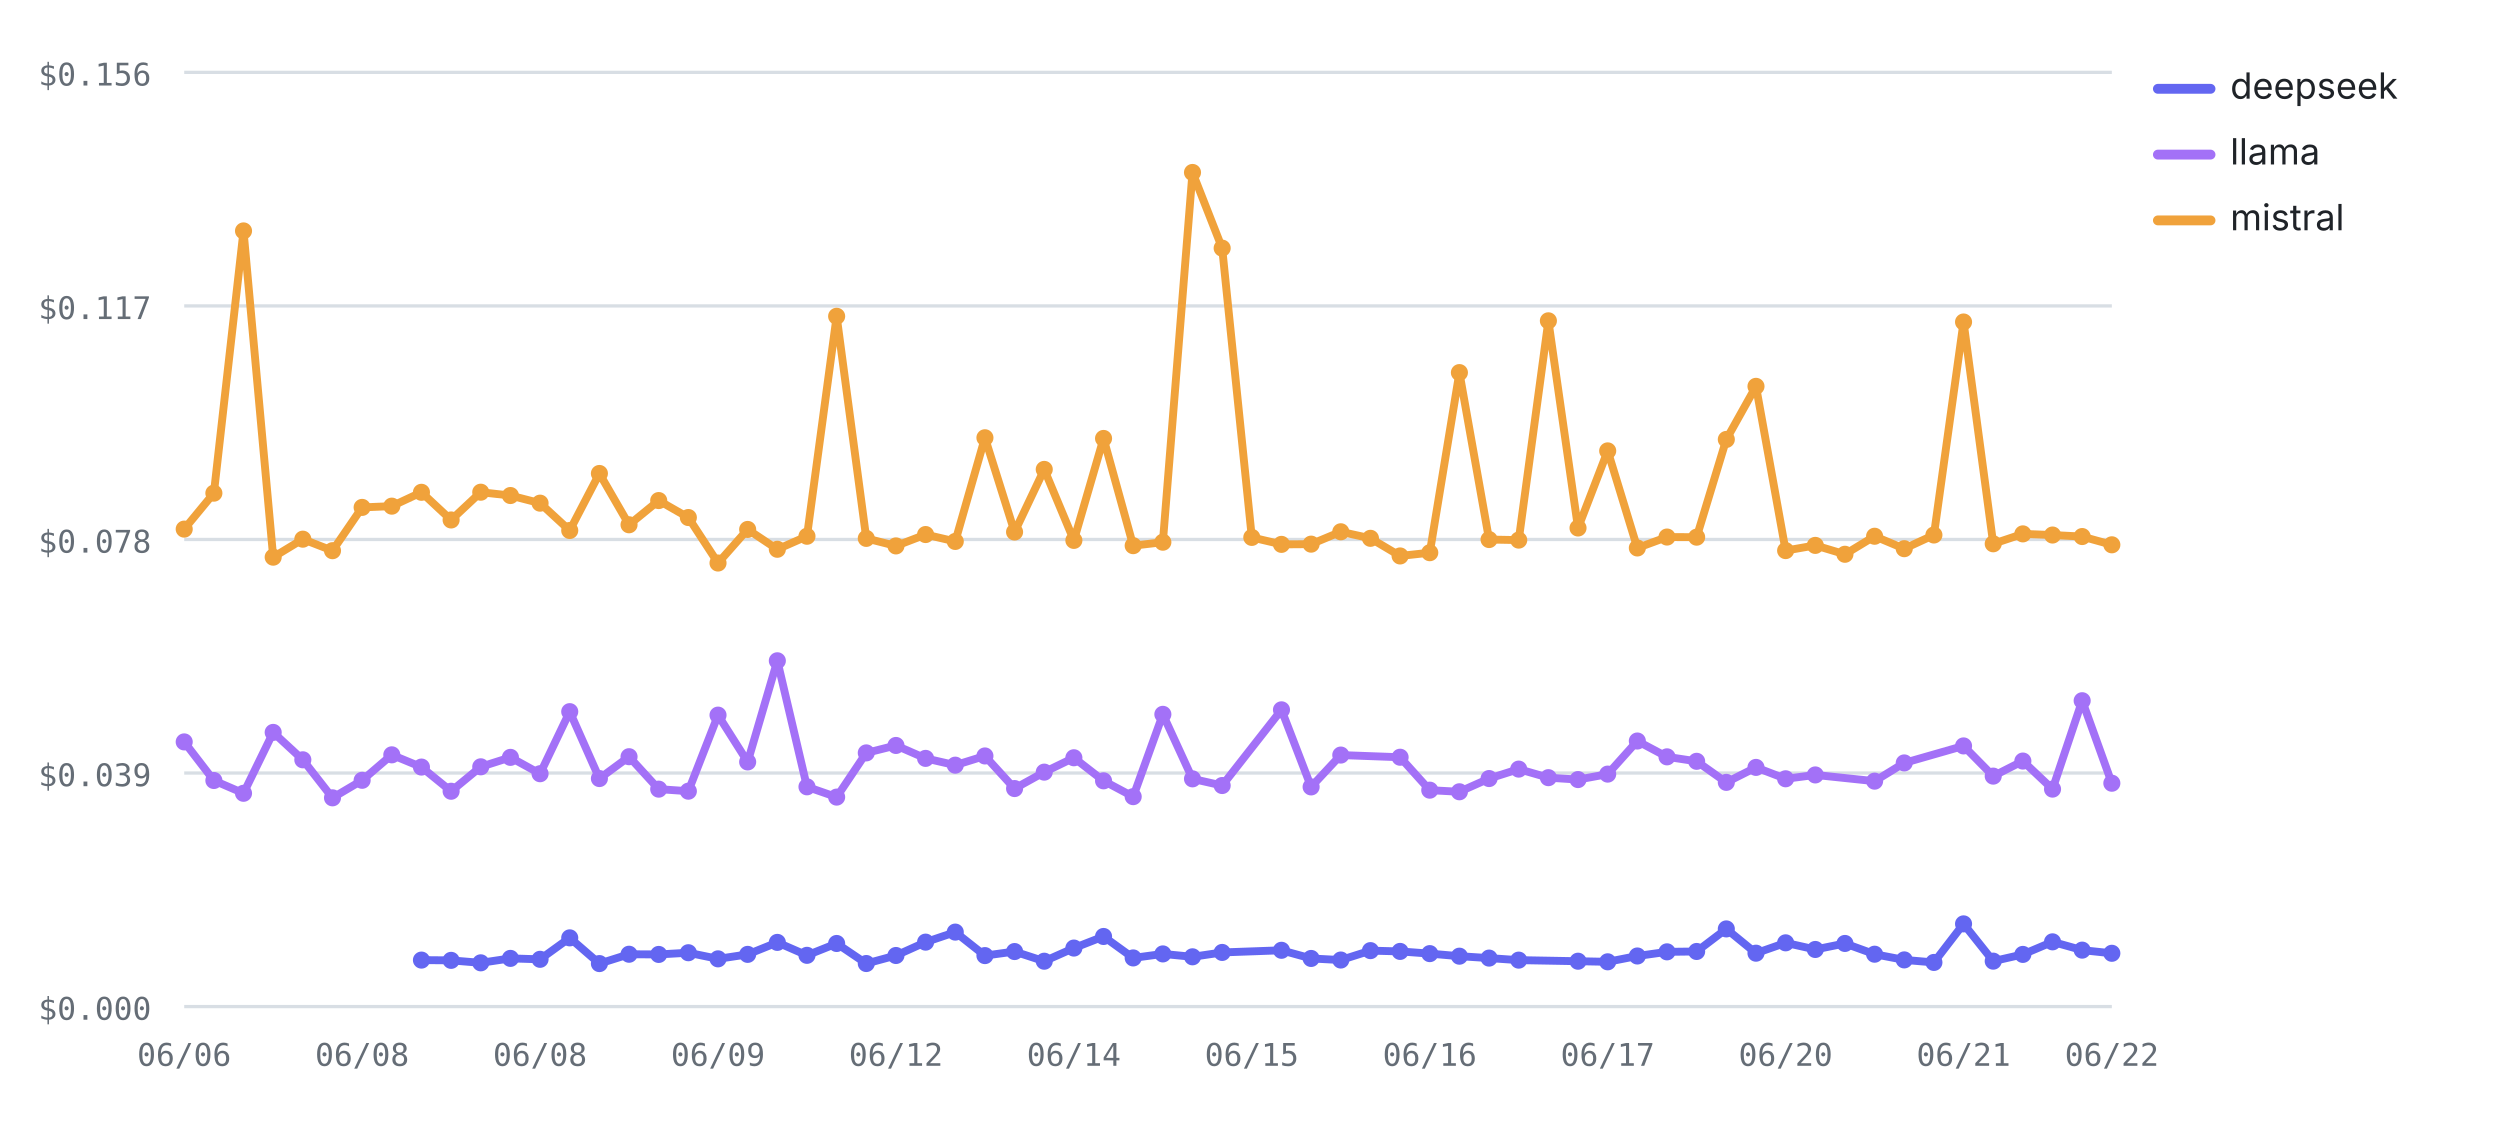
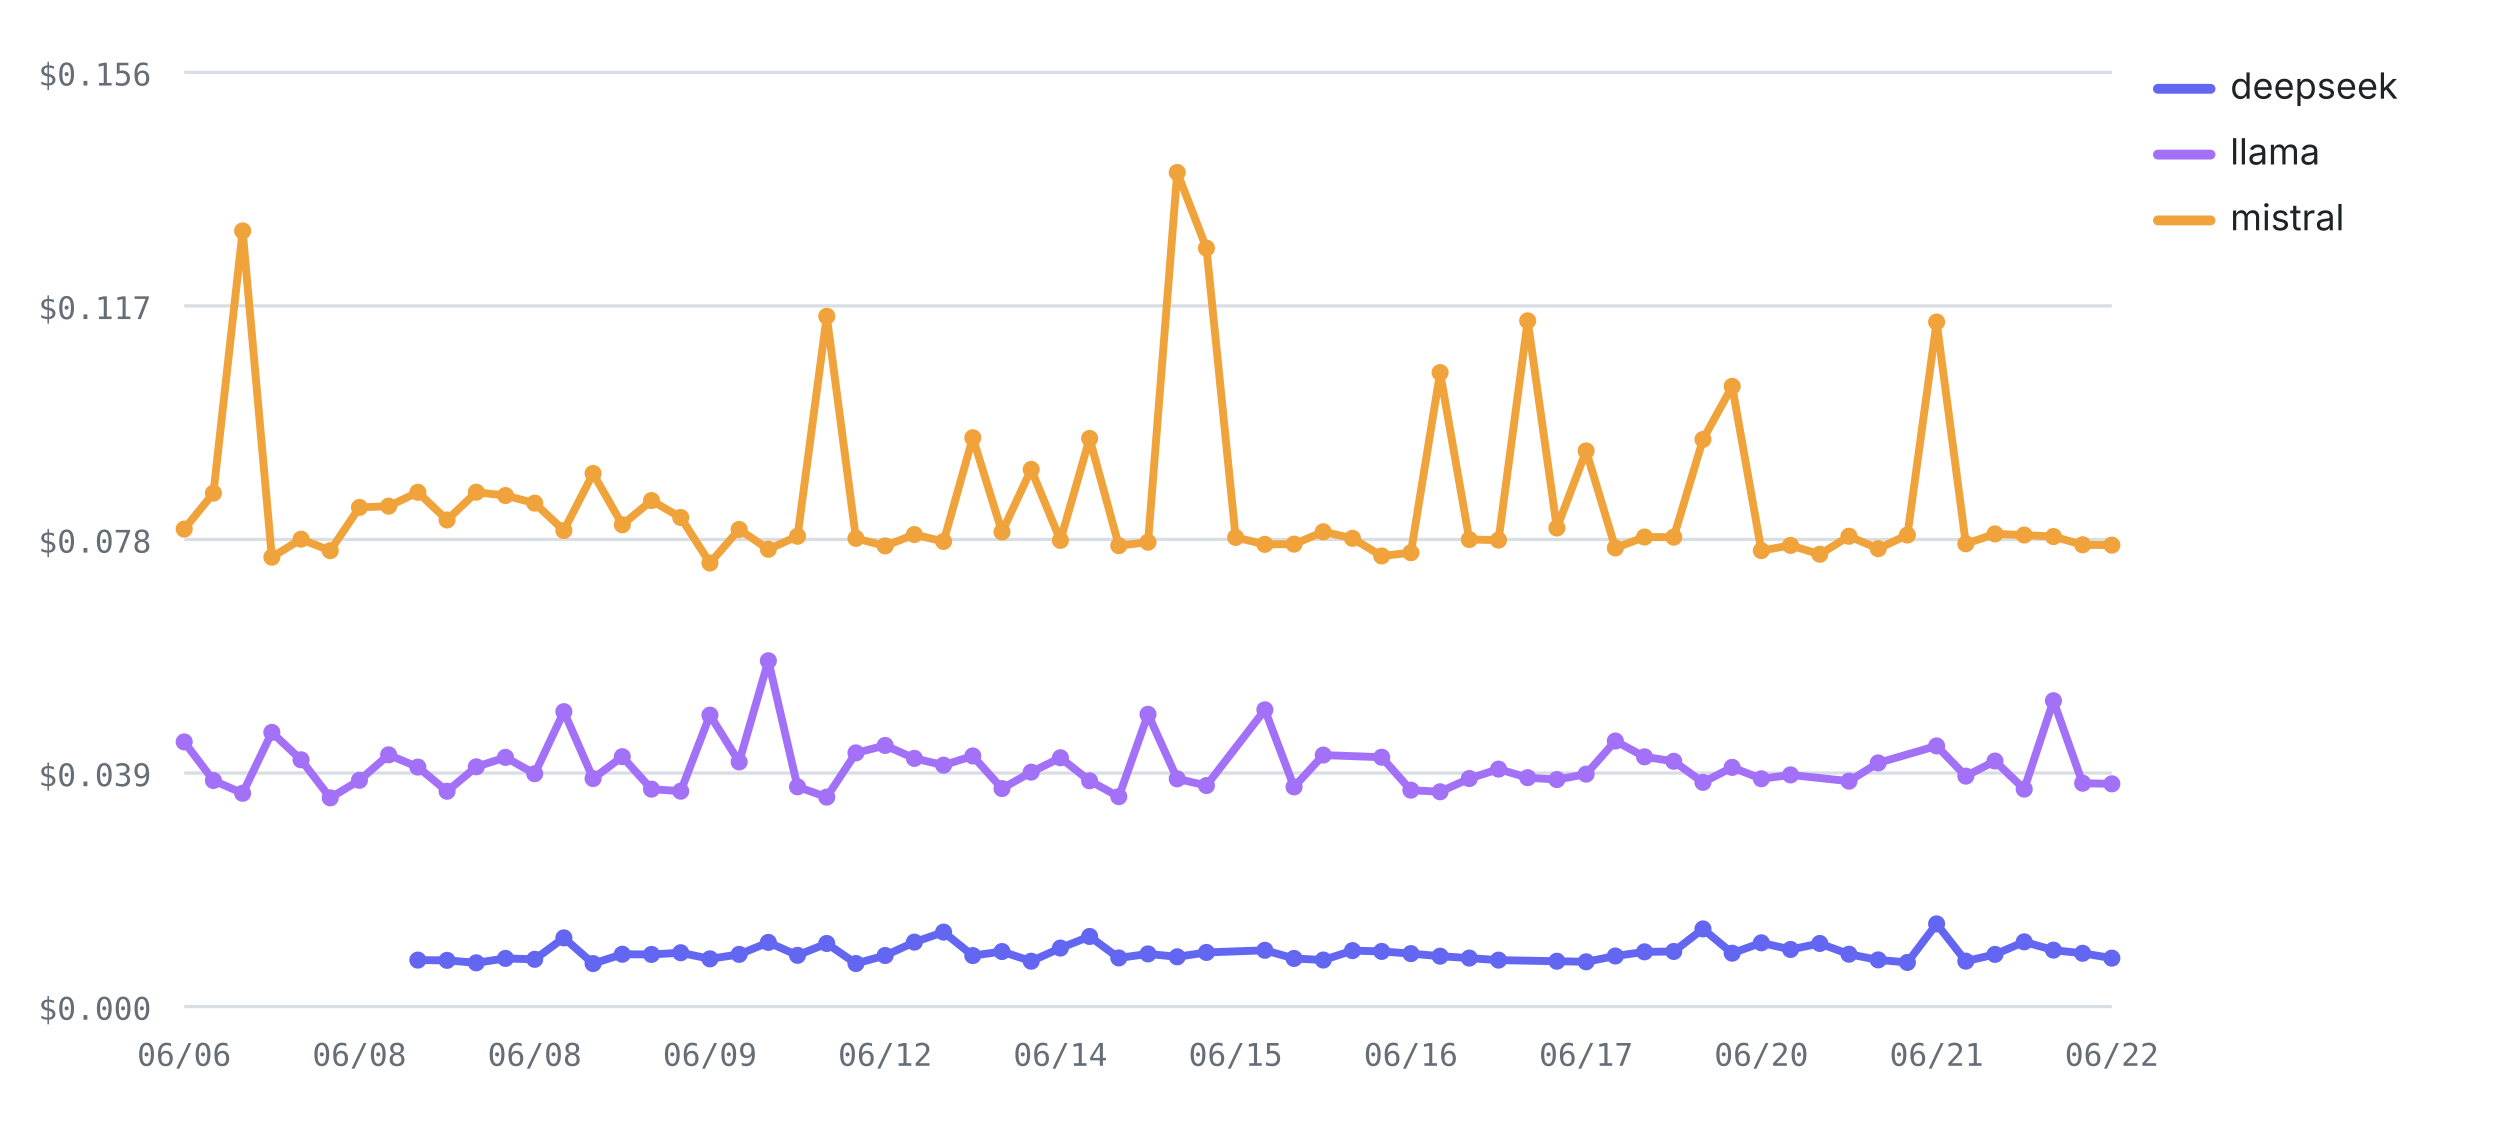
<svg xmlns="http://www.w3.org/2000/svg" viewBox="0 0 760 348" width="760" height="348" role="img" aria-label="Cost per test by provider over runs — mistral highest, deepseek lowest" font-family="-apple-system,BlinkMacSystemFont,'Segoe UI',system-ui,sans-serif">
  <line x1="56" y1="306" x2="642" y2="306" stroke="#d8dee4" stroke-width="1" />
  <text x="46" y="310" font-size="9.5" font-weight="400" text-anchor="end" fill="#656d76" font-family="ui-monospace,SFMono-Regular,Menlo,monospace">$0.000</text>
  <line x1="56" y1="235" x2="642" y2="235" stroke="#d8dee4" stroke-width="1" />
  <text x="46" y="239" font-size="9.5" font-weight="400" text-anchor="end" fill="#656d76" font-family="ui-monospace,SFMono-Regular,Menlo,monospace">$0.039</text>
  <line x1="56" y1="164" x2="642" y2="164" stroke="#d8dee4" stroke-width="1" />
  <text x="46" y="168" font-size="9.5" font-weight="400" text-anchor="end" fill="#656d76" font-family="ui-monospace,SFMono-Regular,Menlo,monospace">$0.078</text>
  <line x1="56" y1="93" x2="642" y2="93" stroke="#d8dee4" stroke-width="1" />
  <text x="46" y="97" font-size="9.5" font-weight="400" text-anchor="end" fill="#656d76" font-family="ui-monospace,SFMono-Regular,Menlo,monospace">$0.117</text>
  <line x1="56" y1="22" x2="642" y2="22" stroke="#d8dee4" stroke-width="1" />
  <text x="46" y="26" font-size="9.5" font-weight="400" text-anchor="end" fill="#656d76" font-family="ui-monospace,SFMono-Regular,Menlo,monospace">$0.156</text>
  <text x="56" y="324" font-size="9.5" font-weight="400" text-anchor="middle" fill="#656d76" font-family="ui-monospace,SFMono-Regular,Menlo,monospace">06/06</text>
-   <text x="110.09" y="324" font-size="9.5" font-weight="400" text-anchor="middle" fill="#656d76" font-family="ui-monospace,SFMono-Regular,Menlo,monospace">06/08</text>
-   <text x="164.18" y="324" font-size="9.5" font-weight="400" text-anchor="middle" fill="#656d76" font-family="ui-monospace,SFMono-Regular,Menlo,monospace">06/08</text>
-   <text x="218.28" y="324" font-size="9.5" font-weight="400" text-anchor="middle" fill="#656d76" font-family="ui-monospace,SFMono-Regular,Menlo,monospace">06/09</text>
-   <text x="272.37" y="324" font-size="9.5" font-weight="400" text-anchor="middle" fill="#656d76" font-family="ui-monospace,SFMono-Regular,Menlo,monospace">06/12</text>
-   <text x="326.46" y="324" font-size="9.5" font-weight="400" text-anchor="middle" fill="#656d76" font-family="ui-monospace,SFMono-Regular,Menlo,monospace">06/14</text>
-   <text x="380.55" y="324" font-size="9.5" font-weight="400" text-anchor="middle" fill="#656d76" font-family="ui-monospace,SFMono-Regular,Menlo,monospace">06/15</text>
-   <text x="434.65" y="324" font-size="9.5" font-weight="400" text-anchor="middle" fill="#656d76" font-family="ui-monospace,SFMono-Regular,Menlo,monospace">06/16</text>
-   <text x="488.74" y="324" font-size="9.5" font-weight="400" text-anchor="middle" fill="#656d76" font-family="ui-monospace,SFMono-Regular,Menlo,monospace">06/17</text>
-   <text x="542.83" y="324" font-size="9.5" font-weight="400" text-anchor="middle" fill="#656d76" font-family="ui-monospace,SFMono-Regular,Menlo,monospace">06/20</text>
-   <text x="596.92" y="324" font-size="9.5" font-weight="400" text-anchor="middle" fill="#656d76" font-family="ui-monospace,SFMono-Regular,Menlo,monospace">06/21</text>
+   <text x="109.27" y="324" font-size="9.5" font-weight="400" text-anchor="middle" fill="#656d76" font-family="ui-monospace,SFMono-Regular,Menlo,monospace">06/08</text>
+   <text x="162.55" y="324" font-size="9.5" font-weight="400" text-anchor="middle" fill="#656d76" font-family="ui-monospace,SFMono-Regular,Menlo,monospace">06/08</text>
+   <text x="215.82" y="324" font-size="9.5" font-weight="400" text-anchor="middle" fill="#656d76" font-family="ui-monospace,SFMono-Regular,Menlo,monospace">06/09</text>
+   <text x="269.09" y="324" font-size="9.5" font-weight="400" text-anchor="middle" fill="#656d76" font-family="ui-monospace,SFMono-Regular,Menlo,monospace">06/12</text>
+   <text x="322.36" y="324" font-size="9.5" font-weight="400" text-anchor="middle" fill="#656d76" font-family="ui-monospace,SFMono-Regular,Menlo,monospace">06/14</text>
+   <text x="375.64" y="324" font-size="9.5" font-weight="400" text-anchor="middle" fill="#656d76" font-family="ui-monospace,SFMono-Regular,Menlo,monospace">06/15</text>
+   <text x="428.91" y="324" font-size="9.5" font-weight="400" text-anchor="middle" fill="#656d76" font-family="ui-monospace,SFMono-Regular,Menlo,monospace">06/16</text>
+   <text x="482.18" y="324" font-size="9.5" font-weight="400" text-anchor="middle" fill="#656d76" font-family="ui-monospace,SFMono-Regular,Menlo,monospace">06/17</text>
+   <text x="535.45" y="324" font-size="9.5" font-weight="400" text-anchor="middle" fill="#656d76" font-family="ui-monospace,SFMono-Regular,Menlo,monospace">06/20</text>
+   <text x="588.73" y="324" font-size="9.5" font-weight="400" text-anchor="middle" fill="#656d76" font-family="ui-monospace,SFMono-Regular,Menlo,monospace">06/21</text>
  <text x="642" y="324" font-size="9.5" font-weight="400" text-anchor="middle" fill="#656d76" font-family="ui-monospace,SFMono-Regular,Menlo,monospace">06/22</text>
-   <polyline fill="none" stroke="#6366F1" stroke-width="2.4" stroke-linejoin="round" stroke-linecap="round" points="128.12,291.87 137.14,291.95 146.15,292.7 155.17,291.35 164.18,291.63 173.2,285.11 182.22,292.93 191.23,290.09 200.25,290.15 209.26,289.63 218.28,291.49 227.29,290.13 236.31,286.49 245.32,290.42 254.34,286.82 263.35,292.91 272.37,290.47 281.38,286.41 290.4,283.36 299.42,290.5 308.43,289.27 317.45,292.21 326.46,288.21 335.48,284.69 344.49,291.21 353.51,289.99 362.52,290.87 371.54,289.54 389.57,288.89 398.58,291.37 407.6,291.85 416.62,288.99 425.63,289.23 434.65,289.9 443.66,290.68 452.68,291.26 461.69,291.88 479.72,292.21 488.74,292.39 497.75,290.62 506.77,289.36 515.78,289.25 524.8,282.39 533.82,289.77 542.83,286.62 551.85,288.64 560.86,286.81 569.88,290.08 578.89,291.81 587.91,292.58 596.92,280.86 605.94,292.19 614.95,290.14 623.97,286.32 632.98,288.84 642,289.8" />
-   <circle cx="128.12" cy="291.87" r="2.6" fill="#6366F1" />
-   <circle cx="137.14" cy="291.95" r="2.6" fill="#6366F1" />
-   <circle cx="146.15" cy="292.7" r="2.6" fill="#6366F1" />
-   <circle cx="155.17" cy="291.35" r="2.6" fill="#6366F1" />
-   <circle cx="164.18" cy="291.63" r="2.6" fill="#6366F1" />
-   <circle cx="173.2" cy="285.11" r="2.6" fill="#6366F1" />
-   <circle cx="182.22" cy="292.93" r="2.6" fill="#6366F1" />
-   <circle cx="191.23" cy="290.09" r="2.6" fill="#6366F1" />
-   <circle cx="200.25" cy="290.15" r="2.6" fill="#6366F1" />
-   <circle cx="209.26" cy="289.63" r="2.6" fill="#6366F1" />
-   <circle cx="218.28" cy="291.49" r="2.6" fill="#6366F1" />
-   <circle cx="227.29" cy="290.13" r="2.6" fill="#6366F1" />
-   <circle cx="236.31" cy="286.49" r="2.6" fill="#6366F1" />
-   <circle cx="245.32" cy="290.42" r="2.6" fill="#6366F1" />
-   <circle cx="254.34" cy="286.82" r="2.6" fill="#6366F1" />
-   <circle cx="263.35" cy="292.91" r="2.6" fill="#6366F1" />
-   <circle cx="272.37" cy="290.47" r="2.6" fill="#6366F1" />
-   <circle cx="281.38" cy="286.41" r="2.6" fill="#6366F1" />
-   <circle cx="290.4" cy="283.36" r="2.6" fill="#6366F1" />
-   <circle cx="299.42" cy="290.5" r="2.6" fill="#6366F1" />
-   <circle cx="308.43" cy="289.27" r="2.6" fill="#6366F1" />
-   <circle cx="317.45" cy="292.21" r="2.6" fill="#6366F1" />
-   <circle cx="326.46" cy="288.21" r="2.6" fill="#6366F1" />
-   <circle cx="335.48" cy="284.69" r="2.6" fill="#6366F1" />
-   <circle cx="344.49" cy="291.21" r="2.6" fill="#6366F1" />
-   <circle cx="353.51" cy="289.99" r="2.6" fill="#6366F1" />
-   <circle cx="362.52" cy="290.87" r="2.6" fill="#6366F1" />
-   <circle cx="371.54" cy="289.54" r="2.6" fill="#6366F1" />
-   <circle cx="389.57" cy="288.89" r="2.6" fill="#6366F1" />
-   <circle cx="398.58" cy="291.37" r="2.6" fill="#6366F1" />
-   <circle cx="407.6" cy="291.85" r="2.6" fill="#6366F1" />
-   <circle cx="416.62" cy="288.99" r="2.6" fill="#6366F1" />
-   <circle cx="425.63" cy="289.23" r="2.6" fill="#6366F1" />
-   <circle cx="434.65" cy="289.9" r="2.6" fill="#6366F1" />
-   <circle cx="443.66" cy="290.68" r="2.6" fill="#6366F1" />
-   <circle cx="452.68" cy="291.26" r="2.6" fill="#6366F1" />
-   <circle cx="461.69" cy="291.88" r="2.6" fill="#6366F1" />
-   <circle cx="479.72" cy="292.21" r="2.6" fill="#6366F1" />
-   <circle cx="488.74" cy="292.39" r="2.6" fill="#6366F1" />
-   <circle cx="497.75" cy="290.62" r="2.6" fill="#6366F1" />
-   <circle cx="506.77" cy="289.36" r="2.6" fill="#6366F1" />
-   <circle cx="515.78" cy="289.25" r="2.6" fill="#6366F1" />
-   <circle cx="524.8" cy="282.39" r="2.6" fill="#6366F1" />
-   <circle cx="533.82" cy="289.77" r="2.6" fill="#6366F1" />
-   <circle cx="542.83" cy="286.62" r="2.6" fill="#6366F1" />
-   <circle cx="551.85" cy="288.64" r="2.6" fill="#6366F1" />
-   <circle cx="560.86" cy="286.81" r="2.6" fill="#6366F1" />
-   <circle cx="569.88" cy="290.08" r="2.6" fill="#6366F1" />
-   <circle cx="578.89" cy="291.81" r="2.6" fill="#6366F1" />
-   <circle cx="587.91" cy="292.58" r="2.6" fill="#6366F1" />
-   <circle cx="596.92" cy="280.86" r="2.6" fill="#6366F1" />
-   <circle cx="605.94" cy="292.19" r="2.6" fill="#6366F1" />
-   <circle cx="614.95" cy="290.14" r="2.6" fill="#6366F1" />
-   <circle cx="623.97" cy="286.32" r="2.6" fill="#6366F1" />
-   <circle cx="632.98" cy="288.84" r="2.6" fill="#6366F1" />
-   <circle cx="642" cy="289.8" r="2.6" fill="#6366F1" />
-   <polyline fill="none" stroke="#A371F7" stroke-width="2.4" stroke-linejoin="round" stroke-linecap="round" points="56,225.54 65.02,237.27 74.03,241.16 83.05,222.65 92.06,230.98 101.08,242.54 110.09,237.21 119.11,229.47 128.12,233.19 137.14,240.54 146.15,233.11 155.17,230.24 164.18,235.21 173.2,216.34 182.22,236.68 191.23,230.04 200.25,239.9 209.26,240.52 218.28,217.4 227.29,231.63 236.31,200.88 245.32,239.19 254.34,242.32 263.35,228.88 272.37,226.62 281.38,230.55 290.4,232.61 299.42,229.81 308.43,239.72 317.45,234.73 326.46,230.36 335.48,237.37 344.49,242.18 353.51,217.16 362.52,236.77 371.54,238.8 389.57,215.79 398.58,239.22 407.6,229.54 425.63,230.2 434.65,240.21 443.66,240.7 452.68,236.68 461.69,233.81 470.71,236.41 479.72,236.99 488.74,235.33 497.75,225.27 506.77,230.08 515.78,231.44 524.8,237.84 533.82,233.29 542.83,236.75 551.85,235.58 569.88,237.47 578.89,231.93 596.92,226.76 605.94,235.94 614.95,231.36 623.97,239.89 632.98,213.02 642,238.1" />
+   <polyline fill="none" stroke="#6366F1" stroke-width="2.4" stroke-linejoin="round" stroke-linecap="round" points="127.03,291.87 135.91,291.95 144.79,292.7 153.67,291.35 162.55,291.63 171.42,285.11 180.3,292.93 189.18,290.09 198.06,290.15 206.94,289.63 215.82,291.49 224.7,290.13 233.58,286.49 242.45,290.42 251.33,286.82 260.21,292.91 269.09,290.47 277.97,286.41 286.85,283.36 295.73,290.5 304.61,289.27 313.48,292.21 322.36,288.21 331.24,284.69 340.12,291.21 349,289.99 357.88,290.87 366.76,289.54 384.52,288.89 393.39,291.37 402.27,291.85 411.15,288.99 420.03,289.23 428.91,289.9 437.79,290.68 446.67,291.26 455.55,291.88 473.3,292.21 482.18,292.39 491.06,290.62 499.94,289.36 508.82,289.25 517.7,282.39 526.58,289.77 535.45,286.62 544.33,288.64 553.21,286.81 562.09,290.08 570.97,291.81 579.85,292.58 588.73,280.86 597.61,292.19 606.48,290.14 615.36,286.32 624.24,288.84 633.12,289.8 642,291.28" />
+   <circle cx="127.03" cy="291.87" r="2.6" fill="#6366F1" />
+   <circle cx="135.91" cy="291.95" r="2.6" fill="#6366F1" />
+   <circle cx="144.79" cy="292.7" r="2.6" fill="#6366F1" />
+   <circle cx="153.67" cy="291.35" r="2.6" fill="#6366F1" />
+   <circle cx="162.55" cy="291.63" r="2.6" fill="#6366F1" />
+   <circle cx="171.42" cy="285.11" r="2.6" fill="#6366F1" />
+   <circle cx="180.3" cy="292.93" r="2.6" fill="#6366F1" />
+   <circle cx="189.18" cy="290.09" r="2.6" fill="#6366F1" />
+   <circle cx="198.06" cy="290.15" r="2.6" fill="#6366F1" />
+   <circle cx="206.94" cy="289.63" r="2.6" fill="#6366F1" />
+   <circle cx="215.82" cy="291.49" r="2.6" fill="#6366F1" />
+   <circle cx="224.7" cy="290.13" r="2.6" fill="#6366F1" />
+   <circle cx="233.58" cy="286.49" r="2.6" fill="#6366F1" />
+   <circle cx="242.45" cy="290.42" r="2.6" fill="#6366F1" />
+   <circle cx="251.33" cy="286.82" r="2.6" fill="#6366F1" />
+   <circle cx="260.21" cy="292.91" r="2.6" fill="#6366F1" />
+   <circle cx="269.09" cy="290.47" r="2.6" fill="#6366F1" />
+   <circle cx="277.97" cy="286.41" r="2.6" fill="#6366F1" />
+   <circle cx="286.85" cy="283.36" r="2.6" fill="#6366F1" />
+   <circle cx="295.73" cy="290.5" r="2.6" fill="#6366F1" />
+   <circle cx="304.61" cy="289.27" r="2.6" fill="#6366F1" />
+   <circle cx="313.48" cy="292.21" r="2.6" fill="#6366F1" />
+   <circle cx="322.36" cy="288.21" r="2.6" fill="#6366F1" />
+   <circle cx="331.24" cy="284.69" r="2.6" fill="#6366F1" />
+   <circle cx="340.12" cy="291.21" r="2.6" fill="#6366F1" />
+   <circle cx="349" cy="289.99" r="2.6" fill="#6366F1" />
+   <circle cx="357.88" cy="290.87" r="2.6" fill="#6366F1" />
+   <circle cx="366.76" cy="289.54" r="2.6" fill="#6366F1" />
+   <circle cx="384.52" cy="288.89" r="2.6" fill="#6366F1" />
+   <circle cx="393.39" cy="291.37" r="2.6" fill="#6366F1" />
+   <circle cx="402.27" cy="291.85" r="2.6" fill="#6366F1" />
+   <circle cx="411.15" cy="288.99" r="2.6" fill="#6366F1" />
+   <circle cx="420.03" cy="289.23" r="2.6" fill="#6366F1" />
+   <circle cx="428.91" cy="289.9" r="2.6" fill="#6366F1" />
+   <circle cx="437.79" cy="290.68" r="2.6" fill="#6366F1" />
+   <circle cx="446.67" cy="291.26" r="2.6" fill="#6366F1" />
+   <circle cx="455.55" cy="291.88" r="2.6" fill="#6366F1" />
+   <circle cx="473.3" cy="292.21" r="2.6" fill="#6366F1" />
+   <circle cx="482.18" cy="292.39" r="2.6" fill="#6366F1" />
+   <circle cx="491.06" cy="290.62" r="2.6" fill="#6366F1" />
+   <circle cx="499.94" cy="289.36" r="2.6" fill="#6366F1" />
+   <circle cx="508.82" cy="289.25" r="2.6" fill="#6366F1" />
+   <circle cx="517.7" cy="282.39" r="2.6" fill="#6366F1" />
+   <circle cx="526.58" cy="289.77" r="2.6" fill="#6366F1" />
+   <circle cx="535.45" cy="286.62" r="2.6" fill="#6366F1" />
+   <circle cx="544.33" cy="288.64" r="2.6" fill="#6366F1" />
+   <circle cx="553.21" cy="286.81" r="2.6" fill="#6366F1" />
+   <circle cx="562.09" cy="290.08" r="2.6" fill="#6366F1" />
+   <circle cx="570.97" cy="291.81" r="2.6" fill="#6366F1" />
+   <circle cx="579.85" cy="292.58" r="2.6" fill="#6366F1" />
+   <circle cx="588.73" cy="280.86" r="2.6" fill="#6366F1" />
+   <circle cx="597.61" cy="292.19" r="2.6" fill="#6366F1" />
+   <circle cx="606.48" cy="290.14" r="2.6" fill="#6366F1" />
+   <circle cx="615.36" cy="286.32" r="2.6" fill="#6366F1" />
+   <circle cx="624.24" cy="288.84" r="2.6" fill="#6366F1" />
+   <circle cx="633.12" cy="289.8" r="2.6" fill="#6366F1" />
+   <circle cx="642" cy="291.28" r="2.6" fill="#6366F1" />
+   <polyline fill="none" stroke="#A371F7" stroke-width="2.4" stroke-linejoin="round" stroke-linecap="round" points="56,225.54 64.88,237.27 73.76,241.16 82.64,222.65 91.52,230.98 100.39,242.54 109.27,237.21 118.15,229.47 127.03,233.19 135.91,240.54 144.79,233.11 153.67,230.24 162.55,235.21 171.42,216.34 180.3,236.68 189.18,230.04 198.06,239.9 206.94,240.52 215.82,217.4 224.7,231.63 233.58,200.88 242.45,239.19 251.33,242.32 260.21,228.88 269.09,226.62 277.97,230.55 286.85,232.61 295.73,229.81 304.61,239.72 313.48,234.73 322.36,230.36 331.24,237.37 340.12,242.18 349,217.16 357.88,236.77 366.76,238.8 384.52,215.79 393.39,239.22 402.27,229.54 420.03,230.2 428.91,240.21 437.79,240.7 446.67,236.68 455.55,233.81 464.42,236.41 473.3,236.99 482.18,235.33 491.06,225.27 499.94,230.08 508.82,231.44 517.7,237.84 526.58,233.29 535.45,236.75 544.33,235.58 562.09,237.47 570.97,231.93 588.73,226.76 597.61,235.94 606.48,231.36 615.36,239.89 624.24,213.02 633.12,238.1 642,238.29" />
  <circle cx="56" cy="225.54" r="2.6" fill="#A371F7" />
-   <circle cx="65.02" cy="237.27" r="2.6" fill="#A371F7" />
-   <circle cx="74.03" cy="241.16" r="2.6" fill="#A371F7" />
-   <circle cx="83.05" cy="222.65" r="2.6" fill="#A371F7" />
-   <circle cx="92.06" cy="230.98" r="2.6" fill="#A371F7" />
-   <circle cx="101.08" cy="242.54" r="2.6" fill="#A371F7" />
-   <circle cx="110.09" cy="237.21" r="2.6" fill="#A371F7" />
-   <circle cx="119.11" cy="229.47" r="2.6" fill="#A371F7" />
-   <circle cx="128.12" cy="233.19" r="2.6" fill="#A371F7" />
-   <circle cx="137.14" cy="240.54" r="2.6" fill="#A371F7" />
-   <circle cx="146.15" cy="233.11" r="2.6" fill="#A371F7" />
-   <circle cx="155.17" cy="230.24" r="2.6" fill="#A371F7" />
-   <circle cx="164.18" cy="235.21" r="2.6" fill="#A371F7" />
-   <circle cx="173.2" cy="216.34" r="2.6" fill="#A371F7" />
-   <circle cx="182.22" cy="236.68" r="2.6" fill="#A371F7" />
-   <circle cx="191.23" cy="230.04" r="2.6" fill="#A371F7" />
-   <circle cx="200.25" cy="239.9" r="2.6" fill="#A371F7" />
-   <circle cx="209.26" cy="240.52" r="2.6" fill="#A371F7" />
-   <circle cx="218.28" cy="217.4" r="2.6" fill="#A371F7" />
-   <circle cx="227.29" cy="231.63" r="2.6" fill="#A371F7" />
-   <circle cx="236.31" cy="200.88" r="2.6" fill="#A371F7" />
-   <circle cx="245.32" cy="239.19" r="2.6" fill="#A371F7" />
-   <circle cx="254.34" cy="242.32" r="2.6" fill="#A371F7" />
-   <circle cx="263.35" cy="228.88" r="2.6" fill="#A371F7" />
-   <circle cx="272.37" cy="226.62" r="2.6" fill="#A371F7" />
-   <circle cx="281.38" cy="230.55" r="2.6" fill="#A371F7" />
-   <circle cx="290.4" cy="232.61" r="2.6" fill="#A371F7" />
-   <circle cx="299.42" cy="229.81" r="2.6" fill="#A371F7" />
-   <circle cx="308.43" cy="239.72" r="2.6" fill="#A371F7" />
-   <circle cx="317.45" cy="234.73" r="2.6" fill="#A371F7" />
-   <circle cx="326.46" cy="230.36" r="2.6" fill="#A371F7" />
-   <circle cx="335.48" cy="237.37" r="2.6" fill="#A371F7" />
-   <circle cx="344.49" cy="242.18" r="2.6" fill="#A371F7" />
-   <circle cx="353.51" cy="217.16" r="2.6" fill="#A371F7" />
-   <circle cx="362.52" cy="236.77" r="2.6" fill="#A371F7" />
-   <circle cx="371.54" cy="238.8" r="2.6" fill="#A371F7" />
-   <circle cx="389.57" cy="215.79" r="2.6" fill="#A371F7" />
-   <circle cx="398.58" cy="239.22" r="2.6" fill="#A371F7" />
-   <circle cx="407.6" cy="229.54" r="2.6" fill="#A371F7" />
-   <circle cx="425.63" cy="230.2" r="2.6" fill="#A371F7" />
-   <circle cx="434.65" cy="240.21" r="2.6" fill="#A371F7" />
-   <circle cx="443.66" cy="240.7" r="2.6" fill="#A371F7" />
-   <circle cx="452.68" cy="236.68" r="2.6" fill="#A371F7" />
-   <circle cx="461.69" cy="233.81" r="2.6" fill="#A371F7" />
-   <circle cx="470.71" cy="236.41" r="2.6" fill="#A371F7" />
-   <circle cx="479.72" cy="236.99" r="2.6" fill="#A371F7" />
-   <circle cx="488.74" cy="235.33" r="2.6" fill="#A371F7" />
-   <circle cx="497.75" cy="225.27" r="2.6" fill="#A371F7" />
-   <circle cx="506.77" cy="230.08" r="2.6" fill="#A371F7" />
-   <circle cx="515.78" cy="231.44" r="2.6" fill="#A371F7" />
-   <circle cx="524.8" cy="237.84" r="2.6" fill="#A371F7" />
-   <circle cx="533.82" cy="233.29" r="2.6" fill="#A371F7" />
-   <circle cx="542.83" cy="236.75" r="2.6" fill="#A371F7" />
-   <circle cx="551.85" cy="235.58" r="2.6" fill="#A371F7" />
-   <circle cx="569.88" cy="237.47" r="2.6" fill="#A371F7" />
-   <circle cx="578.89" cy="231.93" r="2.6" fill="#A371F7" />
-   <circle cx="596.92" cy="226.76" r="2.6" fill="#A371F7" />
-   <circle cx="605.94" cy="235.94" r="2.6" fill="#A371F7" />
-   <circle cx="614.95" cy="231.36" r="2.6" fill="#A371F7" />
-   <circle cx="623.97" cy="239.89" r="2.6" fill="#A371F7" />
-   <circle cx="632.98" cy="213.02" r="2.6" fill="#A371F7" />
-   <circle cx="642" cy="238.1" r="2.6" fill="#A371F7" />
-   <polyline fill="none" stroke="#F0A23B" stroke-width="2.4" stroke-linejoin="round" stroke-linecap="round" points="56,160.85 65.02,149.92 74.03,70.2 83.05,169.38 92.06,163.91 101.08,167.41 110.09,154.25 119.11,153.87 128.12,149.66 137.14,158.07 146.15,149.63 155.17,150.64 164.18,152.96 173.2,161.27 182.22,143.94 191.23,159.53 200.25,152.17 209.26,157.33 218.28,171.16 227.29,160.95 236.31,166.98 245.32,163.02 254.34,96.15 263.35,163.67 272.37,165.96 281.38,162.5 290.4,164.6 299.42,133.08 308.43,161.73 317.45,142.7 326.46,164.28 335.48,133.29 344.49,165.88 353.51,164.83 362.52,52.43 371.54,75.44 380.55,163.37 389.57,165.49 398.58,165.42 407.6,161.66 416.62,163.65 425.63,169.01 434.65,168.02 443.66,113.27 452.68,164.02 461.69,164.19 470.71,97.53 479.72,160.51 488.74,137.07 497.75,166.58 506.77,163.26 515.78,163.3 524.8,133.59 533.82,117.45 542.83,167.38 551.85,165.8 560.86,168.5 569.88,163.02 578.89,166.8 587.91,162.64 596.92,97.89 605.94,165.31 614.95,162.3 623.97,162.65 632.98,163.11 642,165.62" />
+   <circle cx="64.88" cy="237.27" r="2.6" fill="#A371F7" />
+   <circle cx="73.76" cy="241.16" r="2.6" fill="#A371F7" />
+   <circle cx="82.64" cy="222.65" r="2.6" fill="#A371F7" />
+   <circle cx="91.52" cy="230.98" r="2.6" fill="#A371F7" />
+   <circle cx="100.39" cy="242.54" r="2.6" fill="#A371F7" />
+   <circle cx="109.27" cy="237.21" r="2.6" fill="#A371F7" />
+   <circle cx="118.15" cy="229.47" r="2.6" fill="#A371F7" />
+   <circle cx="127.03" cy="233.19" r="2.6" fill="#A371F7" />
+   <circle cx="135.91" cy="240.54" r="2.6" fill="#A371F7" />
+   <circle cx="144.79" cy="233.11" r="2.6" fill="#A371F7" />
+   <circle cx="153.67" cy="230.24" r="2.6" fill="#A371F7" />
+   <circle cx="162.55" cy="235.21" r="2.6" fill="#A371F7" />
+   <circle cx="171.42" cy="216.34" r="2.6" fill="#A371F7" />
+   <circle cx="180.3" cy="236.68" r="2.6" fill="#A371F7" />
+   <circle cx="189.18" cy="230.04" r="2.6" fill="#A371F7" />
+   <circle cx="198.06" cy="239.9" r="2.6" fill="#A371F7" />
+   <circle cx="206.94" cy="240.52" r="2.6" fill="#A371F7" />
+   <circle cx="215.82" cy="217.4" r="2.6" fill="#A371F7" />
+   <circle cx="224.7" cy="231.63" r="2.6" fill="#A371F7" />
+   <circle cx="233.58" cy="200.88" r="2.6" fill="#A371F7" />
+   <circle cx="242.45" cy="239.19" r="2.6" fill="#A371F7" />
+   <circle cx="251.33" cy="242.32" r="2.6" fill="#A371F7" />
+   <circle cx="260.21" cy="228.88" r="2.6" fill="#A371F7" />
+   <circle cx="269.09" cy="226.62" r="2.6" fill="#A371F7" />
+   <circle cx="277.97" cy="230.55" r="2.6" fill="#A371F7" />
+   <circle cx="286.85" cy="232.61" r="2.6" fill="#A371F7" />
+   <circle cx="295.73" cy="229.81" r="2.6" fill="#A371F7" />
+   <circle cx="304.61" cy="239.72" r="2.6" fill="#A371F7" />
+   <circle cx="313.48" cy="234.73" r="2.6" fill="#A371F7" />
+   <circle cx="322.36" cy="230.36" r="2.6" fill="#A371F7" />
+   <circle cx="331.24" cy="237.37" r="2.6" fill="#A371F7" />
+   <circle cx="340.12" cy="242.18" r="2.6" fill="#A371F7" />
+   <circle cx="349" cy="217.16" r="2.6" fill="#A371F7" />
+   <circle cx="357.88" cy="236.77" r="2.6" fill="#A371F7" />
+   <circle cx="366.76" cy="238.8" r="2.6" fill="#A371F7" />
+   <circle cx="384.52" cy="215.79" r="2.6" fill="#A371F7" />
+   <circle cx="393.39" cy="239.22" r="2.6" fill="#A371F7" />
+   <circle cx="402.27" cy="229.54" r="2.6" fill="#A371F7" />
+   <circle cx="420.03" cy="230.2" r="2.6" fill="#A371F7" />
+   <circle cx="428.91" cy="240.21" r="2.6" fill="#A371F7" />
+   <circle cx="437.79" cy="240.7" r="2.6" fill="#A371F7" />
+   <circle cx="446.67" cy="236.68" r="2.6" fill="#A371F7" />
+   <circle cx="455.55" cy="233.81" r="2.6" fill="#A371F7" />
+   <circle cx="464.42" cy="236.41" r="2.6" fill="#A371F7" />
+   <circle cx="473.3" cy="236.99" r="2.6" fill="#A371F7" />
+   <circle cx="482.18" cy="235.33" r="2.6" fill="#A371F7" />
+   <circle cx="491.06" cy="225.27" r="2.6" fill="#A371F7" />
+   <circle cx="499.94" cy="230.08" r="2.6" fill="#A371F7" />
+   <circle cx="508.82" cy="231.44" r="2.6" fill="#A371F7" />
+   <circle cx="517.7" cy="237.84" r="2.6" fill="#A371F7" />
+   <circle cx="526.58" cy="233.29" r="2.6" fill="#A371F7" />
+   <circle cx="535.45" cy="236.75" r="2.6" fill="#A371F7" />
+   <circle cx="544.33" cy="235.58" r="2.6" fill="#A371F7" />
+   <circle cx="562.09" cy="237.47" r="2.6" fill="#A371F7" />
+   <circle cx="570.97" cy="231.93" r="2.6" fill="#A371F7" />
+   <circle cx="588.73" cy="226.76" r="2.6" fill="#A371F7" />
+   <circle cx="597.61" cy="235.94" r="2.6" fill="#A371F7" />
+   <circle cx="606.48" cy="231.36" r="2.6" fill="#A371F7" />
+   <circle cx="615.36" cy="239.89" r="2.6" fill="#A371F7" />
+   <circle cx="624.24" cy="213.02" r="2.6" fill="#A371F7" />
+   <circle cx="633.12" cy="238.1" r="2.6" fill="#A371F7" />
+   <circle cx="642" cy="238.29" r="2.6" fill="#A371F7" />
+   <polyline fill="none" stroke="#F0A23B" stroke-width="2.4" stroke-linejoin="round" stroke-linecap="round" points="56,160.85 64.88,149.92 73.76,70.2 82.64,169.38 91.52,163.91 100.39,167.41 109.27,154.25 118.15,153.87 127.03,149.66 135.91,158.07 144.79,149.63 153.67,150.64 162.55,152.96 171.42,161.27 180.3,143.94 189.18,159.53 198.06,152.17 206.94,157.33 215.82,171.16 224.7,160.95 233.58,166.98 242.45,163.02 251.33,96.15 260.21,163.67 269.09,165.96 277.97,162.5 286.85,164.6 295.73,133.08 304.61,161.73 313.48,142.7 322.36,164.28 331.24,133.29 340.12,165.88 349,164.83 357.88,52.43 366.76,75.44 375.64,163.37 384.52,165.49 393.39,165.42 402.27,161.66 411.15,163.65 420.03,169.01 428.91,168.02 437.79,113.27 446.67,164.02 455.55,164.19 464.42,97.53 473.3,160.51 482.18,137.07 491.06,166.58 499.94,163.26 508.82,163.3 517.7,133.59 526.58,117.45 535.45,167.38 544.33,165.8 553.21,168.5 562.09,163.02 570.97,166.8 579.85,162.64 588.73,97.89 597.61,165.31 606.48,162.3 615.36,162.65 624.24,163.11 633.12,165.62 642,165.72" />
  <circle cx="56" cy="160.85" r="2.6" fill="#F0A23B" />
-   <circle cx="65.02" cy="149.92" r="2.6" fill="#F0A23B" />
-   <circle cx="74.03" cy="70.2" r="2.6" fill="#F0A23B" />
-   <circle cx="83.05" cy="169.38" r="2.6" fill="#F0A23B" />
-   <circle cx="92.06" cy="163.91" r="2.6" fill="#F0A23B" />
-   <circle cx="101.08" cy="167.41" r="2.6" fill="#F0A23B" />
-   <circle cx="110.09" cy="154.25" r="2.6" fill="#F0A23B" />
-   <circle cx="119.11" cy="153.87" r="2.6" fill="#F0A23B" />
-   <circle cx="128.12" cy="149.66" r="2.6" fill="#F0A23B" />
-   <circle cx="137.14" cy="158.07" r="2.6" fill="#F0A23B" />
-   <circle cx="146.15" cy="149.63" r="2.6" fill="#F0A23B" />
-   <circle cx="155.17" cy="150.64" r="2.6" fill="#F0A23B" />
-   <circle cx="164.18" cy="152.96" r="2.6" fill="#F0A23B" />
-   <circle cx="173.2" cy="161.27" r="2.6" fill="#F0A23B" />
-   <circle cx="182.22" cy="143.94" r="2.6" fill="#F0A23B" />
-   <circle cx="191.23" cy="159.53" r="2.6" fill="#F0A23B" />
-   <circle cx="200.25" cy="152.17" r="2.6" fill="#F0A23B" />
-   <circle cx="209.26" cy="157.33" r="2.6" fill="#F0A23B" />
-   <circle cx="218.28" cy="171.16" r="2.6" fill="#F0A23B" />
-   <circle cx="227.29" cy="160.95" r="2.6" fill="#F0A23B" />
-   <circle cx="236.31" cy="166.98" r="2.6" fill="#F0A23B" />
-   <circle cx="245.32" cy="163.02" r="2.6" fill="#F0A23B" />
-   <circle cx="254.34" cy="96.15" r="2.6" fill="#F0A23B" />
-   <circle cx="263.35" cy="163.67" r="2.6" fill="#F0A23B" />
-   <circle cx="272.37" cy="165.96" r="2.6" fill="#F0A23B" />
-   <circle cx="281.38" cy="162.5" r="2.6" fill="#F0A23B" />
-   <circle cx="290.4" cy="164.6" r="2.6" fill="#F0A23B" />
-   <circle cx="299.42" cy="133.08" r="2.6" fill="#F0A23B" />
-   <circle cx="308.43" cy="161.73" r="2.6" fill="#F0A23B" />
-   <circle cx="317.45" cy="142.7" r="2.6" fill="#F0A23B" />
-   <circle cx="326.46" cy="164.28" r="2.6" fill="#F0A23B" />
-   <circle cx="335.48" cy="133.29" r="2.6" fill="#F0A23B" />
-   <circle cx="344.49" cy="165.88" r="2.6" fill="#F0A23B" />
-   <circle cx="353.51" cy="164.83" r="2.6" fill="#F0A23B" />
-   <circle cx="362.52" cy="52.43" r="2.6" fill="#F0A23B" />
-   <circle cx="371.54" cy="75.44" r="2.6" fill="#F0A23B" />
-   <circle cx="380.55" cy="163.37" r="2.6" fill="#F0A23B" />
-   <circle cx="389.57" cy="165.49" r="2.6" fill="#F0A23B" />
-   <circle cx="398.58" cy="165.42" r="2.6" fill="#F0A23B" />
-   <circle cx="407.6" cy="161.66" r="2.6" fill="#F0A23B" />
-   <circle cx="416.62" cy="163.65" r="2.6" fill="#F0A23B" />
-   <circle cx="425.63" cy="169.01" r="2.6" fill="#F0A23B" />
-   <circle cx="434.65" cy="168.02" r="2.6" fill="#F0A23B" />
-   <circle cx="443.66" cy="113.27" r="2.6" fill="#F0A23B" />
-   <circle cx="452.68" cy="164.02" r="2.6" fill="#F0A23B" />
-   <circle cx="461.69" cy="164.19" r="2.6" fill="#F0A23B" />
-   <circle cx="470.71" cy="97.53" r="2.6" fill="#F0A23B" />
-   <circle cx="479.72" cy="160.51" r="2.6" fill="#F0A23B" />
-   <circle cx="488.74" cy="137.07" r="2.6" fill="#F0A23B" />
-   <circle cx="497.75" cy="166.58" r="2.6" fill="#F0A23B" />
-   <circle cx="506.77" cy="163.26" r="2.6" fill="#F0A23B" />
-   <circle cx="515.78" cy="163.3" r="2.6" fill="#F0A23B" />
-   <circle cx="524.8" cy="133.59" r="2.6" fill="#F0A23B" />
-   <circle cx="533.82" cy="117.45" r="2.6" fill="#F0A23B" />
-   <circle cx="542.83" cy="167.38" r="2.6" fill="#F0A23B" />
-   <circle cx="551.85" cy="165.8" r="2.6" fill="#F0A23B" />
-   <circle cx="560.86" cy="168.5" r="2.6" fill="#F0A23B" />
-   <circle cx="569.88" cy="163.02" r="2.6" fill="#F0A23B" />
-   <circle cx="578.89" cy="166.8" r="2.6" fill="#F0A23B" />
-   <circle cx="587.91" cy="162.64" r="2.6" fill="#F0A23B" />
-   <circle cx="596.92" cy="97.89" r="2.6" fill="#F0A23B" />
-   <circle cx="605.94" cy="165.31" r="2.6" fill="#F0A23B" />
-   <circle cx="614.95" cy="162.3" r="2.6" fill="#F0A23B" />
-   <circle cx="623.97" cy="162.65" r="2.6" fill="#F0A23B" />
-   <circle cx="632.98" cy="163.11" r="2.6" fill="#F0A23B" />
-   <circle cx="642" cy="165.62" r="2.6" fill="#F0A23B" />
+   <circle cx="64.88" cy="149.92" r="2.6" fill="#F0A23B" />
+   <circle cx="73.76" cy="70.2" r="2.6" fill="#F0A23B" />
+   <circle cx="82.64" cy="169.38" r="2.6" fill="#F0A23B" />
+   <circle cx="91.52" cy="163.91" r="2.6" fill="#F0A23B" />
+   <circle cx="100.39" cy="167.41" r="2.6" fill="#F0A23B" />
+   <circle cx="109.27" cy="154.25" r="2.6" fill="#F0A23B" />
+   <circle cx="118.15" cy="153.87" r="2.6" fill="#F0A23B" />
+   <circle cx="127.03" cy="149.66" r="2.6" fill="#F0A23B" />
+   <circle cx="135.91" cy="158.07" r="2.6" fill="#F0A23B" />
+   <circle cx="144.79" cy="149.63" r="2.6" fill="#F0A23B" />
+   <circle cx="153.67" cy="150.64" r="2.6" fill="#F0A23B" />
+   <circle cx="162.55" cy="152.96" r="2.6" fill="#F0A23B" />
+   <circle cx="171.42" cy="161.27" r="2.6" fill="#F0A23B" />
+   <circle cx="180.3" cy="143.94" r="2.6" fill="#F0A23B" />
+   <circle cx="189.18" cy="159.53" r="2.6" fill="#F0A23B" />
+   <circle cx="198.06" cy="152.17" r="2.6" fill="#F0A23B" />
+   <circle cx="206.94" cy="157.33" r="2.6" fill="#F0A23B" />
+   <circle cx="215.82" cy="171.16" r="2.6" fill="#F0A23B" />
+   <circle cx="224.7" cy="160.95" r="2.6" fill="#F0A23B" />
+   <circle cx="233.58" cy="166.98" r="2.6" fill="#F0A23B" />
+   <circle cx="242.45" cy="163.02" r="2.6" fill="#F0A23B" />
+   <circle cx="251.33" cy="96.15" r="2.6" fill="#F0A23B" />
+   <circle cx="260.21" cy="163.67" r="2.6" fill="#F0A23B" />
+   <circle cx="269.09" cy="165.96" r="2.6" fill="#F0A23B" />
+   <circle cx="277.97" cy="162.5" r="2.6" fill="#F0A23B" />
+   <circle cx="286.85" cy="164.6" r="2.6" fill="#F0A23B" />
+   <circle cx="295.73" cy="133.08" r="2.6" fill="#F0A23B" />
+   <circle cx="304.61" cy="161.73" r="2.6" fill="#F0A23B" />
+   <circle cx="313.48" cy="142.7" r="2.6" fill="#F0A23B" />
+   <circle cx="322.36" cy="164.28" r="2.6" fill="#F0A23B" />
+   <circle cx="331.24" cy="133.29" r="2.6" fill="#F0A23B" />
+   <circle cx="340.12" cy="165.88" r="2.6" fill="#F0A23B" />
+   <circle cx="349" cy="164.83" r="2.6" fill="#F0A23B" />
+   <circle cx="357.88" cy="52.43" r="2.6" fill="#F0A23B" />
+   <circle cx="366.76" cy="75.44" r="2.6" fill="#F0A23B" />
+   <circle cx="375.64" cy="163.37" r="2.6" fill="#F0A23B" />
+   <circle cx="384.52" cy="165.49" r="2.6" fill="#F0A23B" />
+   <circle cx="393.39" cy="165.42" r="2.6" fill="#F0A23B" />
+   <circle cx="402.27" cy="161.66" r="2.6" fill="#F0A23B" />
+   <circle cx="411.15" cy="163.65" r="2.6" fill="#F0A23B" />
+   <circle cx="420.03" cy="169.01" r="2.6" fill="#F0A23B" />
+   <circle cx="428.91" cy="168.02" r="2.6" fill="#F0A23B" />
+   <circle cx="437.79" cy="113.27" r="2.6" fill="#F0A23B" />
+   <circle cx="446.67" cy="164.02" r="2.6" fill="#F0A23B" />
+   <circle cx="455.55" cy="164.19" r="2.6" fill="#F0A23B" />
+   <circle cx="464.42" cy="97.53" r="2.6" fill="#F0A23B" />
+   <circle cx="473.3" cy="160.51" r="2.6" fill="#F0A23B" />
+   <circle cx="482.18" cy="137.07" r="2.6" fill="#F0A23B" />
+   <circle cx="491.06" cy="166.58" r="2.6" fill="#F0A23B" />
+   <circle cx="499.94" cy="163.26" r="2.6" fill="#F0A23B" />
+   <circle cx="508.82" cy="163.3" r="2.6" fill="#F0A23B" />
+   <circle cx="517.7" cy="133.59" r="2.6" fill="#F0A23B" />
+   <circle cx="526.58" cy="117.45" r="2.6" fill="#F0A23B" />
+   <circle cx="535.45" cy="167.38" r="2.6" fill="#F0A23B" />
+   <circle cx="544.33" cy="165.8" r="2.6" fill="#F0A23B" />
+   <circle cx="553.21" cy="168.5" r="2.6" fill="#F0A23B" />
+   <circle cx="562.09" cy="163.02" r="2.6" fill="#F0A23B" />
+   <circle cx="570.97" cy="166.8" r="2.6" fill="#F0A23B" />
+   <circle cx="579.85" cy="162.64" r="2.6" fill="#F0A23B" />
+   <circle cx="588.73" cy="97.89" r="2.6" fill="#F0A23B" />
+   <circle cx="597.61" cy="165.31" r="2.6" fill="#F0A23B" />
+   <circle cx="606.48" cy="162.3" r="2.6" fill="#F0A23B" />
+   <circle cx="615.36" cy="162.65" r="2.6" fill="#F0A23B" />
+   <circle cx="624.24" cy="163.11" r="2.6" fill="#F0A23B" />
+   <circle cx="633.12" cy="165.62" r="2.6" fill="#F0A23B" />
+   <circle cx="642" cy="165.72" r="2.6" fill="#F0A23B" />
  <line x1="656" y1="27" x2="672" y2="27" stroke="#6366F1" stroke-width="3" stroke-linecap="round" />
  <text x="678" y="30" font-size="11" font-weight="400" text-anchor="start" fill="#1f2328">deepseek</text>
  <line x1="656" y1="47" x2="672" y2="47" stroke="#A371F7" stroke-width="3" stroke-linecap="round" />
  <text x="678" y="50" font-size="11" font-weight="400" text-anchor="start" fill="#1f2328">llama</text>
  <line x1="656" y1="67" x2="672" y2="67" stroke="#F0A23B" stroke-width="3" stroke-linecap="round" />
  <text x="678" y="70" font-size="11" font-weight="400" text-anchor="start" fill="#1f2328">mistral</text>
</svg>
